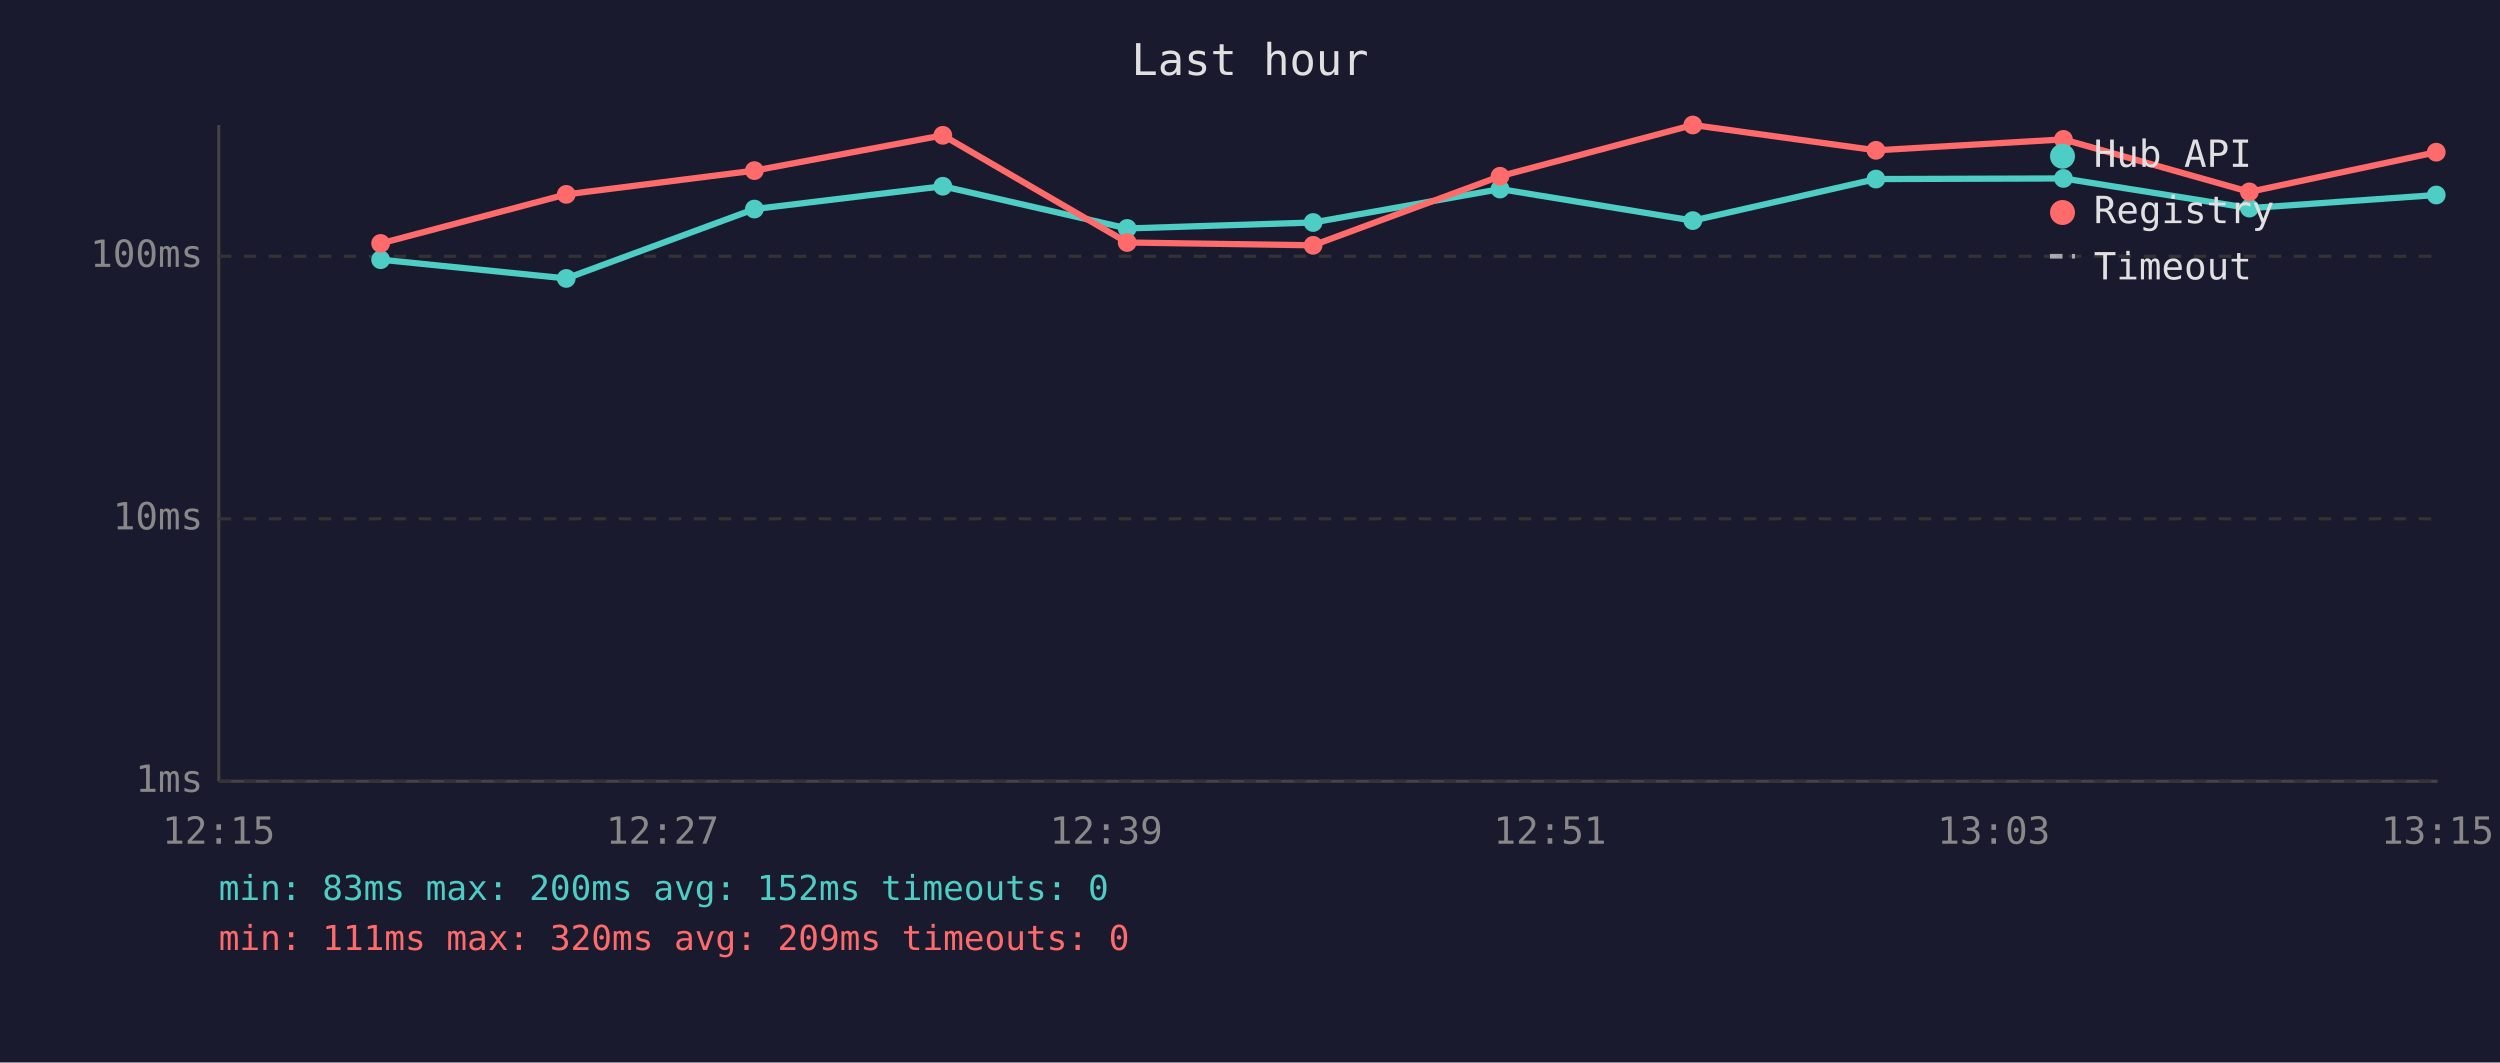
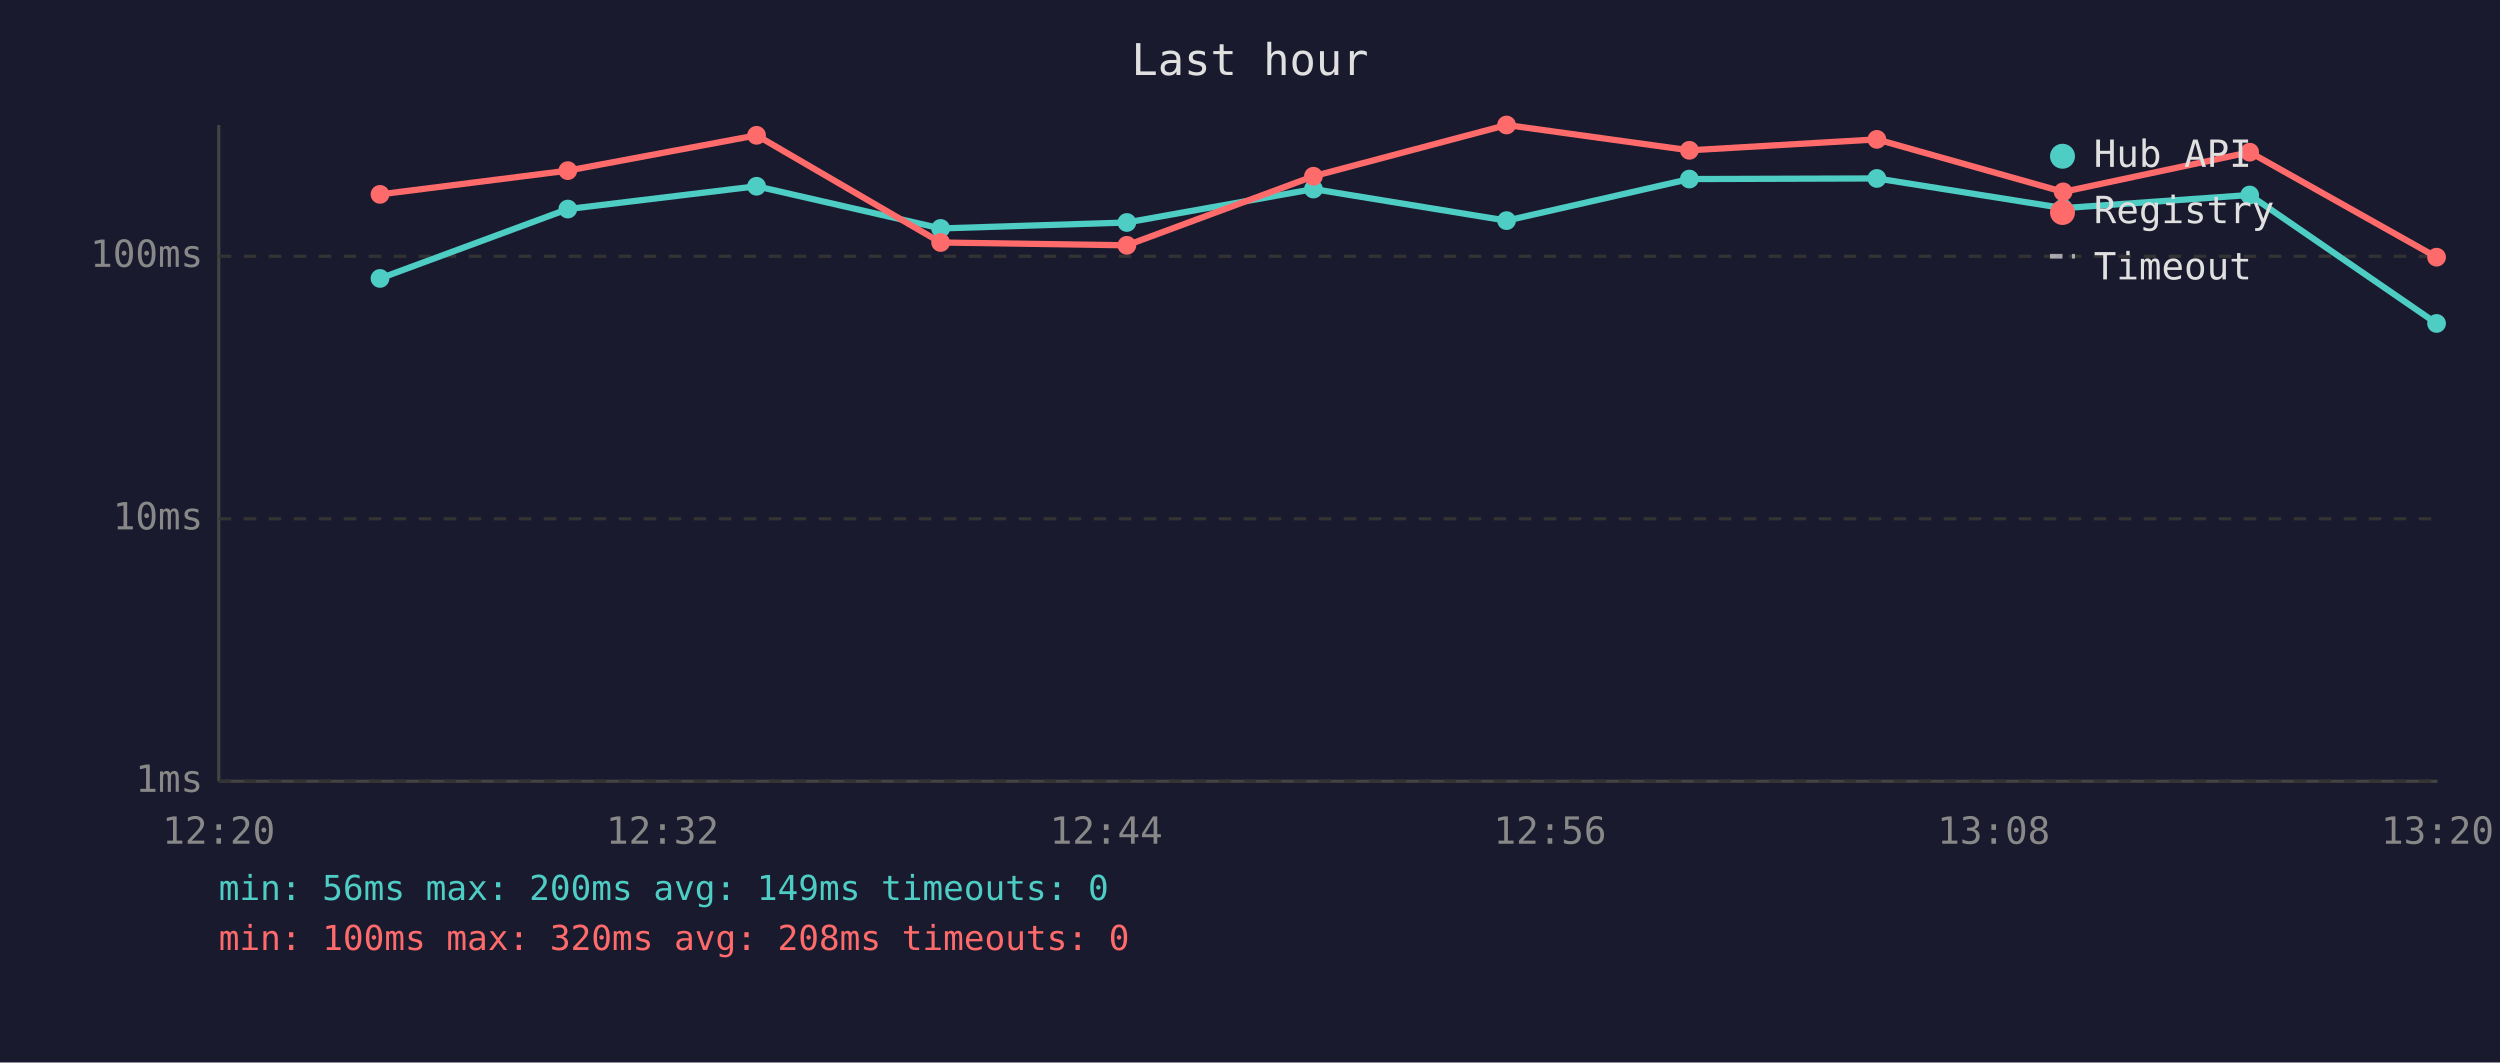
<svg xmlns="http://www.w3.org/2000/svg" viewBox="0 0 800 340" font-family="monospace" font-size="12">
  <rect width="800" height="340" fill="#1a1a2e" />
  <text x="400" y="24" fill="#e0e0e0" font-size="14" text-anchor="middle">Last hour</text>
  <line x1="70" y1="40" x2="70" y2="250" stroke="#444" stroke-width="1" />
  <line x1="70" y1="250" x2="780" y2="250" stroke="#444" stroke-width="1" />
  <line x1="70" y1="250" x2="780" y2="250" stroke="#333" stroke-width="1" stroke-dasharray="4" />
  <text x="65" y="250" fill="#888" text-anchor="end" dominant-baseline="middle">1ms</text>
  <line x1="70" y1="166" x2="780" y2="166" stroke="#333" stroke-width="1" stroke-dasharray="4" />
  <text x="65" y="166" fill="#888" text-anchor="end" dominant-baseline="middle">10ms</text>
  <line x1="70" y1="82" x2="780" y2="82" stroke="#333" stroke-width="1" stroke-dasharray="4" />
  <text x="65" y="82" fill="#888" text-anchor="end" dominant-baseline="middle">100ms</text>
-   <text x="70" y="270" fill="#888" text-anchor="middle">12:15</text>
-   <text x="212" y="270" fill="#888" text-anchor="middle">12:27</text>
-   <text x="354" y="270" fill="#888" text-anchor="middle">12:39</text>
-   <text x="496" y="270" fill="#888" text-anchor="middle">12:51</text>
-   <text x="638" y="270" fill="#888" text-anchor="middle">13:03</text>
-   <text x="780" y="270" fill="#888" text-anchor="middle">13:15</text>
-   <polyline points="121.8,83.1 181.2,89.1 241.4,66.9 301.7,59.6 360.7,73.1 420.2,71.2 480.0,60.5 541.7,70.6 600.3,57.3 660.3,57.1 719.8,66.6 779.6,62.4" fill="none" stroke="#4ecdc4" stroke-width="2" opacity="1" />
-   <circle cx="121.8" cy="83.1" r="3" fill="#4ecdc4" />
-   <circle cx="181.2" cy="89.1" r="3" fill="#4ecdc4" />
-   <circle cx="241.4" cy="66.9" r="3" fill="#4ecdc4" />
-   <circle cx="301.7" cy="59.6" r="3" fill="#4ecdc4" />
-   <circle cx="360.7" cy="73.1" r="3" fill="#4ecdc4" />
-   <circle cx="420.2" cy="71.2" r="3" fill="#4ecdc4" />
-   <circle cx="480.0" cy="60.5" r="3" fill="#4ecdc4" />
-   <circle cx="541.7" cy="70.6" r="3" fill="#4ecdc4" />
-   <circle cx="600.3" cy="57.3" r="3" fill="#4ecdc4" />
-   <circle cx="660.3" cy="57.1" r="3" fill="#4ecdc4" />
-   <circle cx="719.8" cy="66.6" r="3" fill="#4ecdc4" />
-   <circle cx="779.6" cy="62.4" r="3" fill="#4ecdc4" />
-   <polyline points="121.8,77.9 181.2,62.2 241.4,54.6 301.7,43.3 360.7,77.6 420.2,78.5 480.0,56.4 541.7,40.0 600.3,48.1 660.3,44.6 719.8,61.4 779.6,48.7" fill="none" stroke="#ff6b6b" stroke-width="2" opacity="1" />
-   <circle cx="121.8" cy="77.9" r="3" fill="#ff6b6b" />
-   <circle cx="181.2" cy="62.2" r="3" fill="#ff6b6b" />
-   <circle cx="241.4" cy="54.6" r="3" fill="#ff6b6b" />
-   <circle cx="301.7" cy="43.3" r="3" fill="#ff6b6b" />
-   <circle cx="360.7" cy="77.6" r="3" fill="#ff6b6b" />
-   <circle cx="420.2" cy="78.5" r="3" fill="#ff6b6b" />
-   <circle cx="480.0" cy="56.4" r="3" fill="#ff6b6b" />
-   <circle cx="541.7" cy="40.0" r="3" fill="#ff6b6b" />
-   <circle cx="600.3" cy="48.1" r="3" fill="#ff6b6b" />
-   <circle cx="660.3" cy="44.6" r="3" fill="#ff6b6b" />
-   <circle cx="719.8" cy="61.4" r="3" fill="#ff6b6b" />
-   <circle cx="779.6" cy="48.7" r="3" fill="#ff6b6b" />
+   <text x="70" y="270" fill="#888" text-anchor="middle">12:20</text>
+   <text x="212" y="270" fill="#888" text-anchor="middle">12:32</text>
+   <text x="354" y="270" fill="#888" text-anchor="middle">12:44</text>
+   <text x="496" y="270" fill="#888" text-anchor="middle">12:56</text>
+   <text x="638" y="270" fill="#888" text-anchor="middle">13:08</text>
+   <text x="780" y="270" fill="#888" text-anchor="middle">13:20</text>
+   <polyline points="121.6,89.1 181.7,66.9 242.1,59.6 301.0,73.1 360.6,71.2 420.3,60.5 482.1,70.6 540.6,57.3 600.6,57.1 660.2,66.6 719.9,62.4 779.7,103.5" fill="none" stroke="#4ecdc4" stroke-width="2" opacity="1" />
+   <circle cx="121.6" cy="89.1" r="3" fill="#4ecdc4" />
+   <circle cx="181.7" cy="66.9" r="3" fill="#4ecdc4" />
+   <circle cx="242.1" cy="59.6" r="3" fill="#4ecdc4" />
+   <circle cx="301.0" cy="73.1" r="3" fill="#4ecdc4" />
+   <circle cx="360.6" cy="71.2" r="3" fill="#4ecdc4" />
+   <circle cx="420.3" cy="60.5" r="3" fill="#4ecdc4" />
+   <circle cx="482.1" cy="70.6" r="3" fill="#4ecdc4" />
+   <circle cx="540.6" cy="57.3" r="3" fill="#4ecdc4" />
+   <circle cx="600.6" cy="57.1" r="3" fill="#4ecdc4" />
+   <circle cx="660.2" cy="66.6" r="3" fill="#4ecdc4" />
+   <circle cx="719.9" cy="62.4" r="3" fill="#4ecdc4" />
+   <circle cx="779.7" cy="103.5" r="3" fill="#4ecdc4" />
+   <polyline points="121.6,62.2 181.7,54.6 242.1,43.3 301.0,77.6 360.6,78.5 420.3,56.4 482.1,40.0 540.6,48.1 600.6,44.6 660.2,61.4 719.9,48.7 779.7,82.3" fill="none" stroke="#ff6b6b" stroke-width="2" opacity="1" />
+   <circle cx="121.6" cy="62.2" r="3" fill="#ff6b6b" />
+   <circle cx="181.7" cy="54.6" r="3" fill="#ff6b6b" />
+   <circle cx="242.1" cy="43.3" r="3" fill="#ff6b6b" />
+   <circle cx="301.0" cy="77.6" r="3" fill="#ff6b6b" />
+   <circle cx="360.6" cy="78.5" r="3" fill="#ff6b6b" />
+   <circle cx="420.3" cy="56.4" r="3" fill="#ff6b6b" />
+   <circle cx="482.1" cy="40.0" r="3" fill="#ff6b6b" />
+   <circle cx="540.6" cy="48.1" r="3" fill="#ff6b6b" />
+   <circle cx="600.6" cy="44.6" r="3" fill="#ff6b6b" />
+   <circle cx="660.2" cy="61.4" r="3" fill="#ff6b6b" />
+   <circle cx="719.9" cy="48.7" r="3" fill="#ff6b6b" />
+   <circle cx="779.7" cy="82.3" r="3" fill="#ff6b6b" />
  <circle cx="660" cy="50" r="4" fill="#4ecdc4" />
  <text x="670" y="50" fill="#e0e0e0" dominant-baseline="middle">Hub API</text>
  <circle cx="660" cy="68" r="4" fill="#ff6b6b" />
  <text x="670" y="68" fill="#e0e0e0" dominant-baseline="middle">Registry</text>
  <line x1="656" y1="82" x2="664" y2="82" stroke="#e0e0e0" stroke-width="1.5" stroke-dasharray="4,3" opacity="0.7" />
  <text x="670" y="86" fill="#e0e0e0" dominant-baseline="middle">Timeout</text>
-   <text x="70" y="288" fill="#4ecdc4" font-size="11">min: 83ms  max: 200ms  avg: 152ms  timeouts: 0</text>
-   <text x="70" y="304" fill="#ff6b6b" font-size="11">min: 111ms  max: 320ms  avg: 209ms  timeouts: 0</text>
+   <text x="70" y="288" fill="#4ecdc4" font-size="11">min: 56ms  max: 200ms  avg: 149ms  timeouts: 0</text>
+   <text x="70" y="304" fill="#ff6b6b" font-size="11">min: 100ms  max: 320ms  avg: 208ms  timeouts: 0</text>
</svg>
